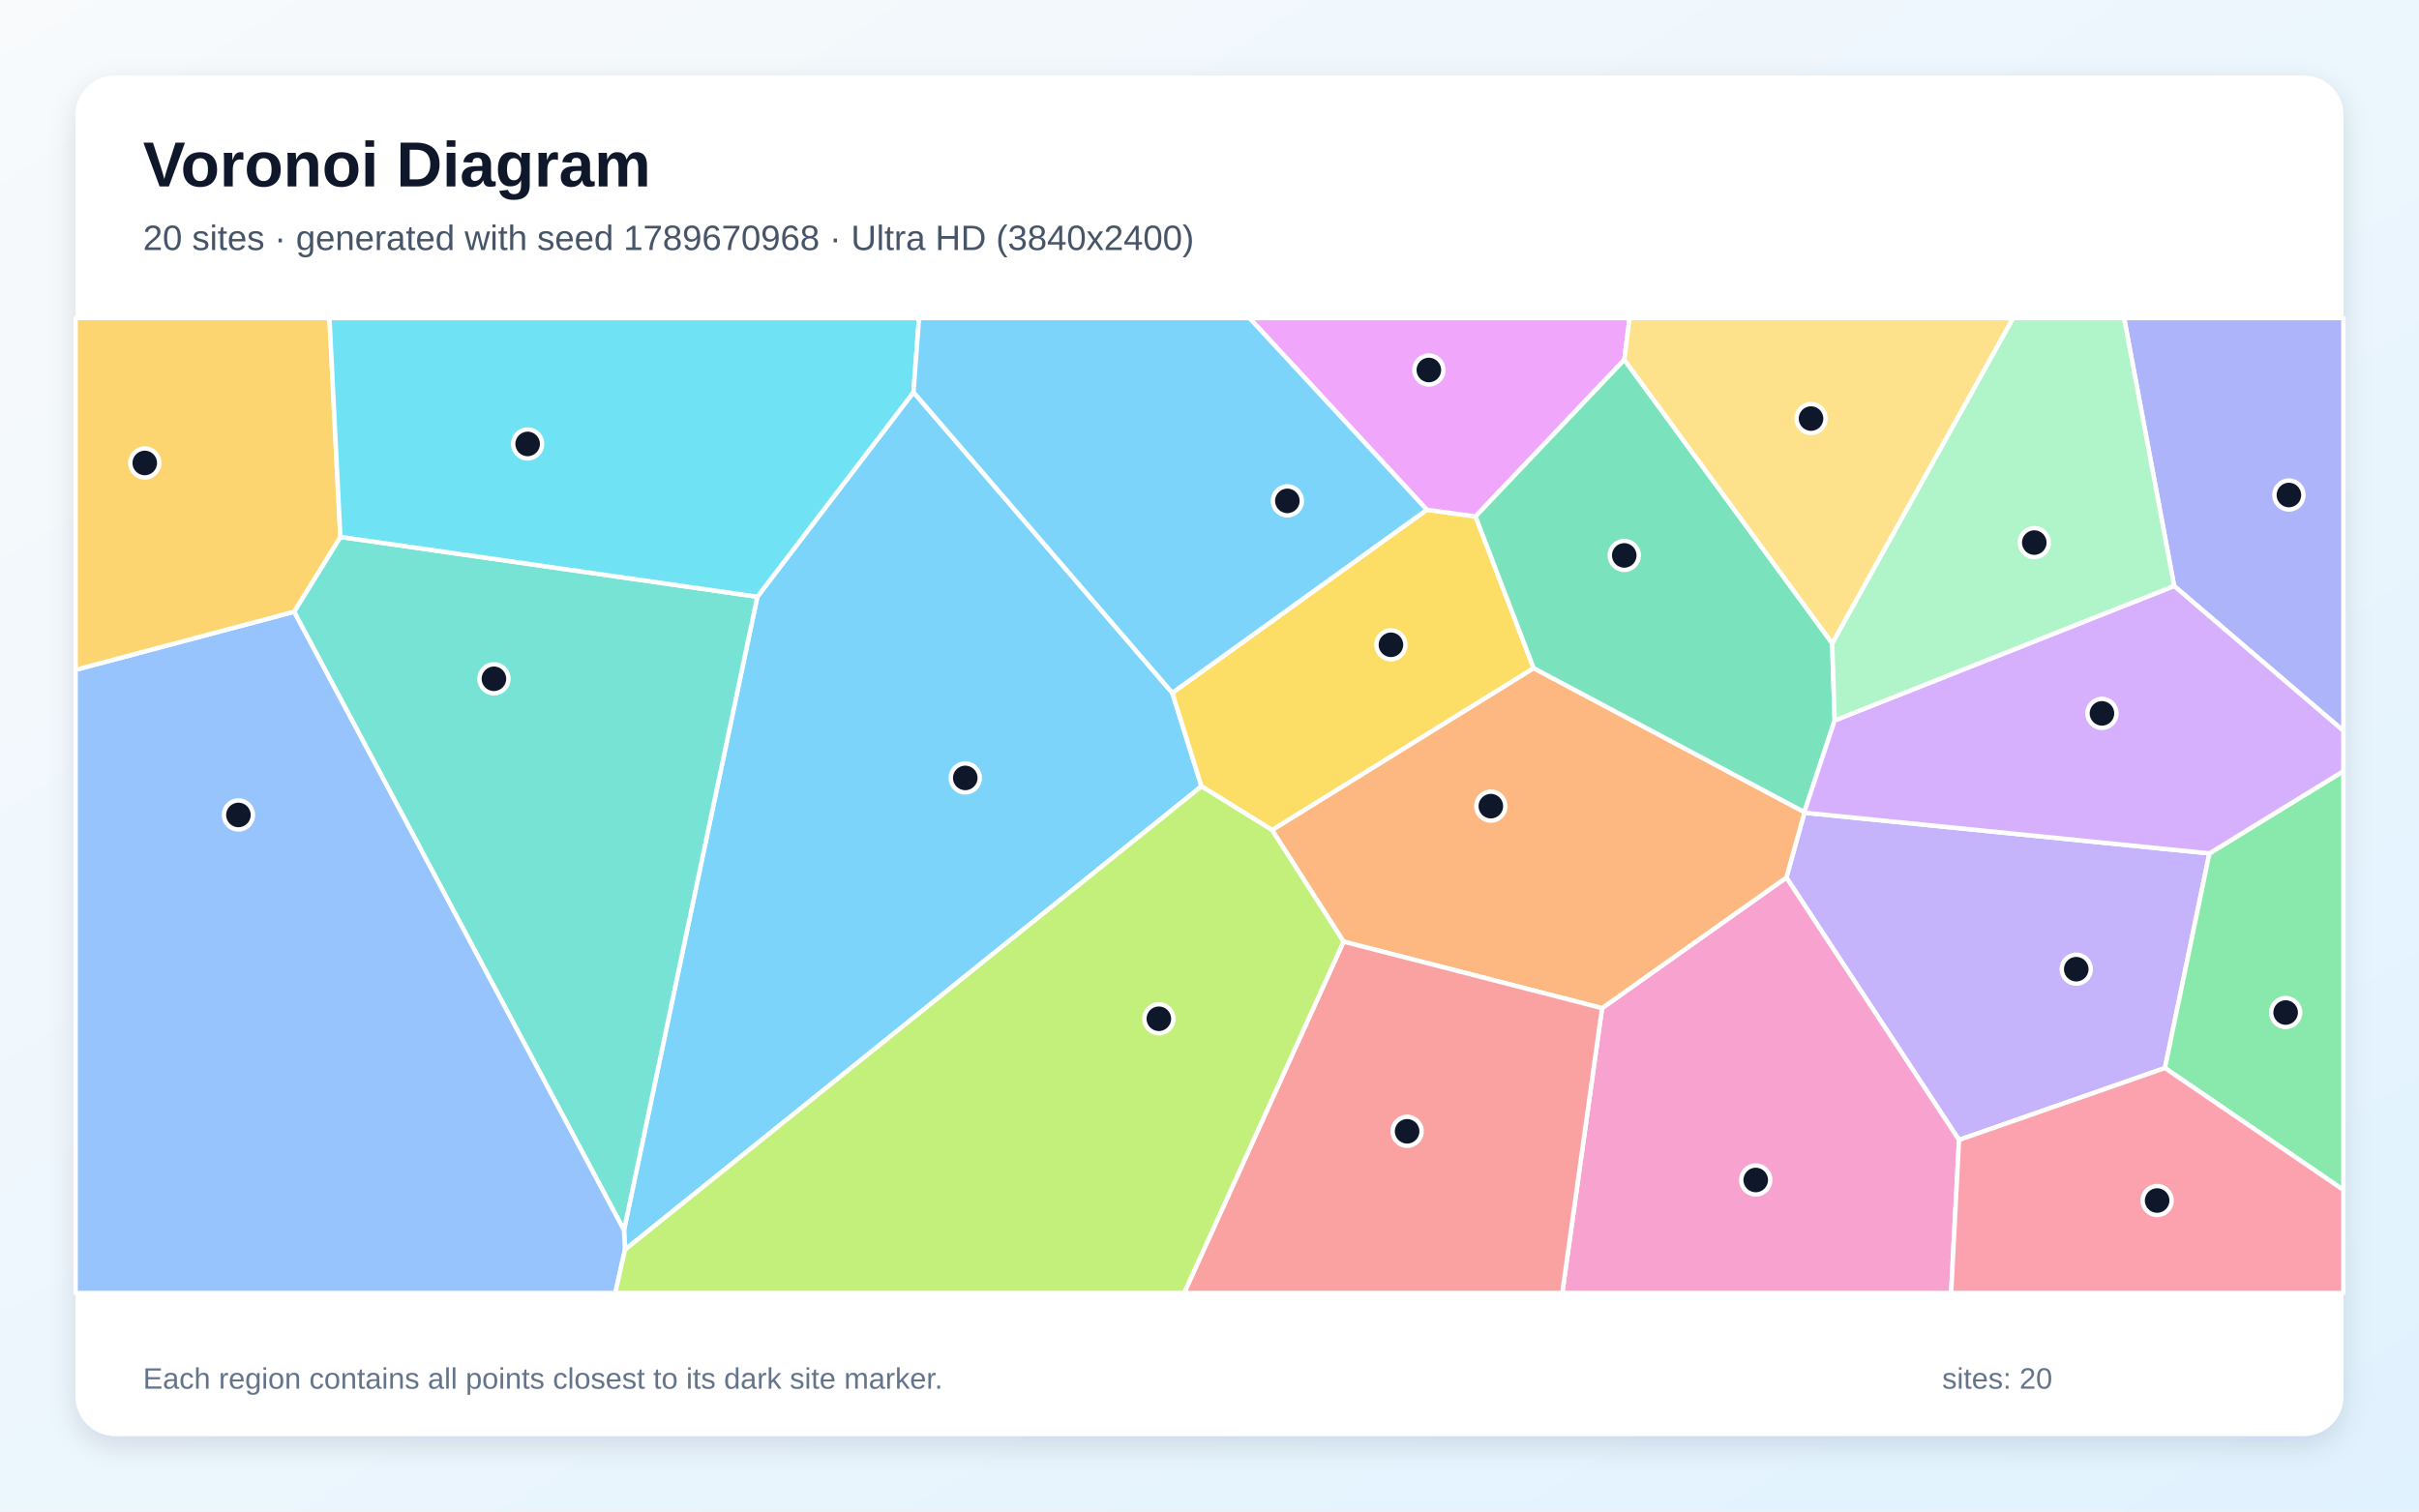
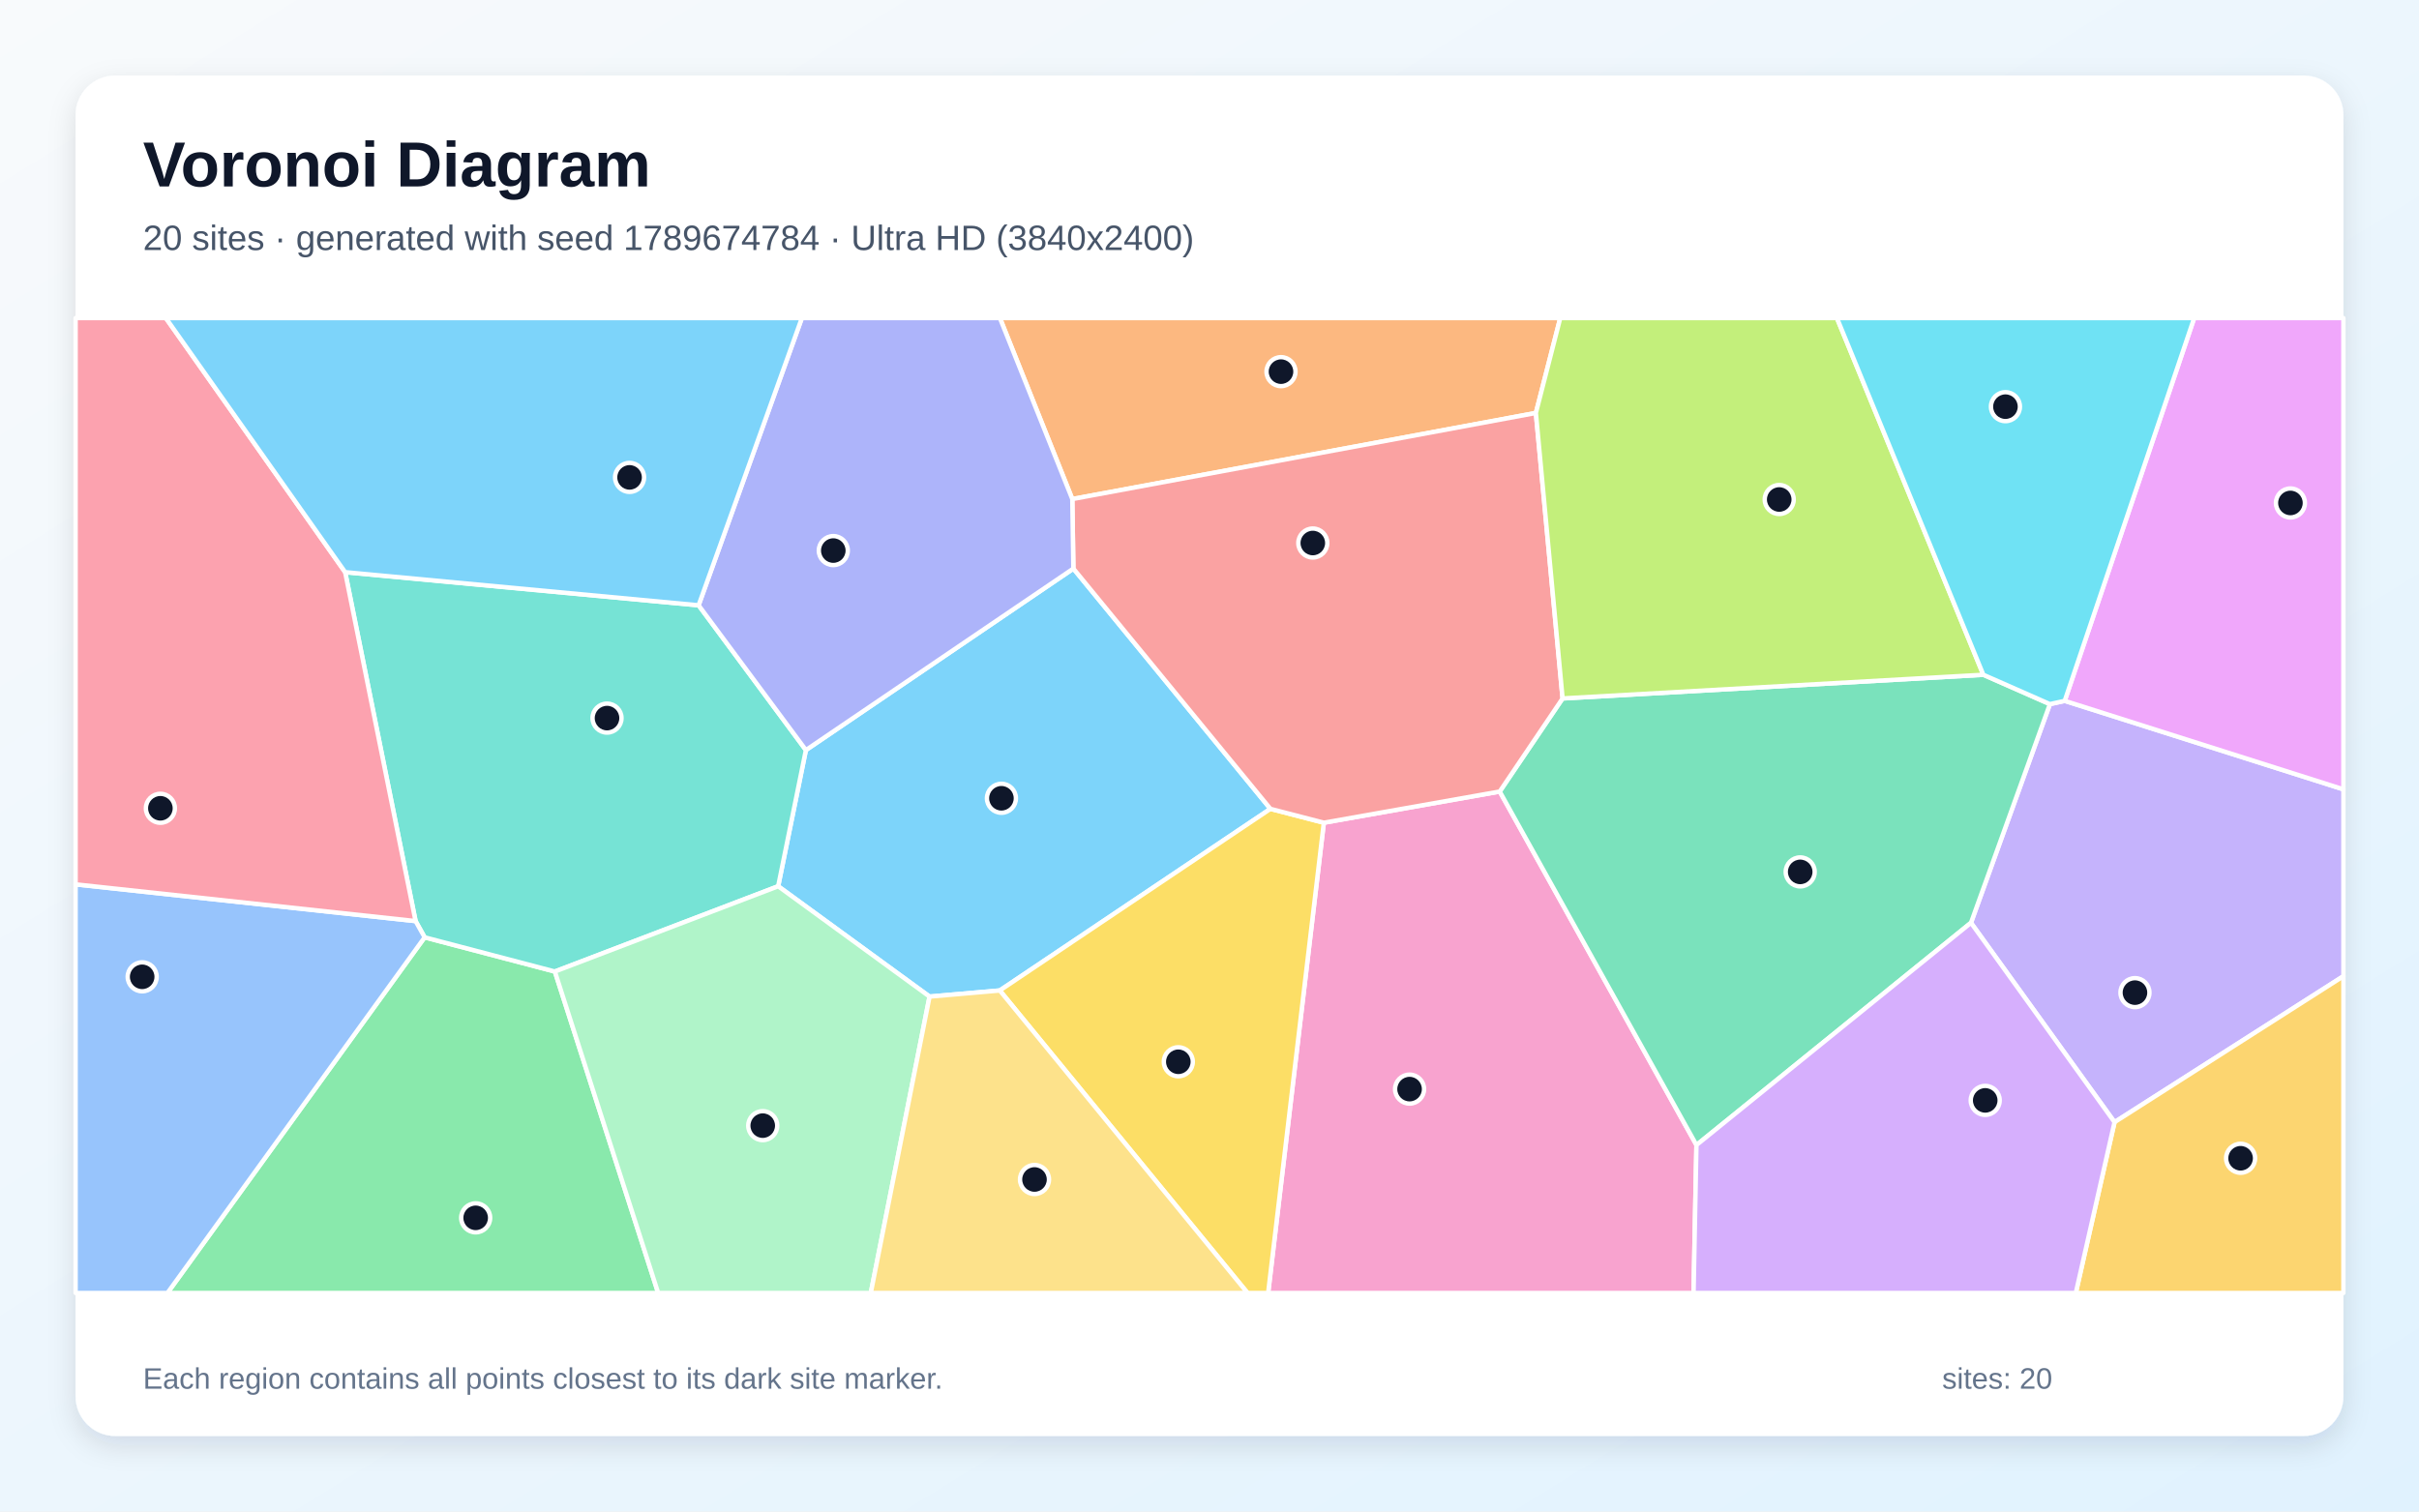
<svg xmlns="http://www.w3.org/2000/svg" width="3840" height="2400" viewBox="0 0 3840 2400" role="img" aria-labelledby="title description">
  <defs>
    <linearGradient id="background" x1="0" y1="0" x2="1" y2="1">
      <stop stop-color="#F8FAFC" />
      <stop offset="1" stop-color="#E0F2FE" />
    </linearGradient>
    <filter id="shadow" x="-5%" y="-5%" width="110%" height="110%">
      <feDropShadow dx="0" dy="15" stdDeviation="22" flood-color="#0F172A" flood-opacity=".12" />
    </filter>
  </defs>
  <rect width="3840" height="2400" fill="url(#background)" />
  <rect x="120" y="120" width="3600" height="2160" rx="63" fill="#FFFFFF" filter="url(#shadow)" />
  <g font-family="Arial, sans-serif">
    <text x="227" y="296" font-size="101" font-weight="700" fill="#0F172A">Voronoi Diagram</text>
-     <text x="227" y="397" font-size="56" fill="#475569">20 sites · generated with seed 1789670968 · Ultra HD (3840x2400)</text>
+     <text x="227" y="397" font-size="56" fill="#475569">20 sites · generated with seed 1789674784 · Ultra HD (3840x2400)</text>
  </g>
  <g stroke="#FFFFFF" stroke-width="7" stroke-linejoin="round">
-     <polygon points="992.1,1984.2 990.5,1953.2 1202.2,947.5 1450.1,622.7 1860.9,1100.1 1907.3,1248.5" fill="#38BDF8" fill-opacity="0.65" />
-     <polygon points="3109.8,1810.0 2835.7,1393.4 2864.4,1290.4 3507.3,1355.0 3436.7,1695.8" fill="#A78BFA" fill-opacity="0.65" />
-     <polygon points="2543.1,1600.7 2835.7,1393.4 3109.8,1810.0 3097.3,2053.0 2480.0,2053.0" fill="#F472B6" fill-opacity="0.65" />
-     <polygon points="2543.1,1600.7 2132.8,1495.1 2019.2,1317.9 2434.5,1060.8 2864.2,1289.4 2864.4,1290.4 2835.7,1393.4" fill="#FB923C" fill-opacity="0.65" />
-     <polygon points="2265.0,809.4 2342.3,820.0 2434.5,1060.8 2019.2,1317.9 1907.3,1248.5 1860.9,1100.1" fill="#FACC15" fill-opacity="0.65" />
-     <polygon points="3436.7,1695.8 3507.3,1355.0 3720.0,1224.4 3720.0,1889.4" fill="#4ADE80" fill-opacity="0.65" />
-     <polygon points="466.8,971.3 540.3,852.5 1202.2,947.5 990.5,1953.2" fill="#2DD4BF" fill-opacity="0.65" />
-     <polygon points="120.0,1063.5 466.8,971.3 990.5,1953.2 992.1,1984.2 976.8,2053.0 120.0,2053.0" fill="#60A5FA" fill-opacity="0.65" />
-     <polygon points="2578.5,571.2 2342.3,820.0 2265.0,809.4 1983.4,505.0 2586.9,505.0" fill="#E879F9" fill-opacity="0.65" />
-     <polygon points="2908.5,1021.4 2912.4,1143.9 2864.2,1289.4 2434.5,1060.8 2342.3,820.0 2578.5,571.2" fill="#34D399" fill-opacity="0.65" />
-     <polygon points="2132.8,1495.1 2543.1,1600.7 2480.0,2053.0 1879.7,2053.0" fill="#F87171" fill-opacity="0.65" />
-     <polygon points="3451.3,930.4 3371.8,505.0 3720.0,505.0 3720.0,1160.4" fill="#818CF8" fill-opacity="0.65" />
-     <polygon points="540.3,852.5 466.8,971.3 120.0,1063.5 120.0,505.0 523.0,505.0" fill="#FBBF24" fill-opacity="0.65" />
-     <polygon points="992.1,1984.2 1907.3,1248.5 2019.2,1317.9 2132.8,1495.1 1879.7,2053.0 976.8,2053.0" fill="#A3E635" fill-opacity="0.65" />
-     <polygon points="3507.3,1355.0 2864.4,1290.4 2864.2,1289.4 2912.4,1143.9 3451.3,930.4 3720.0,1160.4 3720.0,1224.4" fill="#C084FC" fill-opacity="0.65" />
-     <polygon points="3109.8,1810.0 3436.7,1695.8 3720.0,1889.4 3720.0,2053.0 3097.3,2053.0" fill="#FB7185" fill-opacity="0.65" />
-     <polygon points="540.3,852.5 523.0,505.0 1458.9,505.0 1450.1,622.7 1202.2,947.5" fill="#22D3EE" fill-opacity="0.65" />
-     <polygon points="3451.3,930.4 2912.4,1143.9 2908.5,1021.4 3195.5,505.0 3371.8,505.0" fill="#86EFAC" fill-opacity="0.65" />
-     <polygon points="2908.5,1021.4 2578.5,571.2 2586.9,505.0 3195.5,505.0" fill="#FCD34D" fill-opacity="0.65" />
-     <polygon points="2265.0,809.4 1860.9,1100.1 1450.1,622.7 1458.9,505.0 1983.4,505.0" fill="#38BDF8" fill-opacity="0.65" />
+     <polygon points="1475.6,1582.4 1235.3,1407.2 1279.3,1191.0 1703.9,902.8 2016.7,1284.3 1587.1,1572.7" fill="#38BDF8" fill-opacity="0.65" />
+     <polygon points="3128.8,1465.2 3254.1,1118.0 3277.6,1112.8 3720.0,1253.3 3720.0,1550.0 3356.7,1781.8" fill="#A78BFA" fill-opacity="0.65" />
+     <polygon points="2101.5,1306.3 2380.7,1256.8 2693.0,1818.1 2688.4,2053.0 2013.1,2053.0" fill="#F472B6" fill-opacity="0.65" />
+     <polygon points="2438.1,655.7 1702.2,792.4 1587.3,505.0 2476.8,505.0" fill="#FB923C" fill-opacity="0.65" />
+     <polygon points="1587.1,1572.7 2016.7,1284.3 2101.5,1306.3 2013.1,2053.0 1980.4,2053.0" fill="#FACC15" fill-opacity="0.65" />
+     <polygon points="674.1,1488.3 880.8,1542.6 1044.8,2053.0 265.8,2053.0" fill="#4ADE80" fill-opacity="0.65" />
+     <polygon points="880.8,1542.6 674.1,1488.3 659.7,1462.5 547.9,908.5 1109.0,961.1 1279.3,1191.0 1235.3,1407.2" fill="#2DD4BF" fill-opacity="0.65" />
+     <polygon points="120.0,1404.2 659.7,1462.5 674.1,1488.3 265.8,2053.0 120.0,2053.0" fill="#60A5FA" fill-opacity="0.65" />
+     <polygon points="3277.6,1112.8 3483.1,505.0 3720.0,505.0 3720.0,1253.3" fill="#E879F9" fill-opacity="0.65" />
+     <polygon points="2693.0,1818.1 2380.7,1256.8 2480.5,1109.0 3148.4,1071.4 3254.1,1118.0 3128.8,1465.2" fill="#34D399" fill-opacity="0.65" />
+     <polygon points="1702.2,792.4 2438.1,655.7 2480.5,1109.0 2380.7,1256.8 2101.5,1306.3 2016.7,1284.3 1703.9,902.8" fill="#F87171" fill-opacity="0.65" />
+     <polygon points="1702.2,792.4 1703.9,902.8 1279.3,1191.0 1109.0,961.1 1272.9,505.0 1587.3,505.0" fill="#818CF8" fill-opacity="0.65" />
+     <polygon points="3356.7,1781.8 3720.0,1550.0 3720.0,2053.0 3295.2,2053.0" fill="#FBBF24" fill-opacity="0.65" />
+     <polygon points="3148.4,1071.4 2480.5,1109.0 2438.1,655.7 2476.8,505.0 2916.0,505.0" fill="#A3E635" fill-opacity="0.65" />
+     <polygon points="2693.0,1818.1 3128.8,1465.2 3356.7,1781.8 3295.2,2053.0 2688.4,2053.0" fill="#C084FC" fill-opacity="0.65" />
+     <polygon points="547.9,908.5 659.7,1462.5 120.0,1404.2 120.0,505.0 263.3,505.0" fill="#FB7185" fill-opacity="0.65" />
+     <polygon points="3277.6,1112.8 3254.1,1118.0 3148.4,1071.4 2916.0,505.0 3483.1,505.0" fill="#22D3EE" fill-opacity="0.65" />
+     <polygon points="880.8,1542.6 1235.3,1407.2 1475.6,1582.4 1382.3,2053.0 1044.8,2053.0" fill="#86EFAC" fill-opacity="0.65" />
+     <polygon points="1475.6,1582.4 1587.1,1572.7 1980.4,2053.0 1382.3,2053.0" fill="#FCD34D" fill-opacity="0.65" />
+     <polygon points="1109.0,961.1 547.9,908.5 263.3,505.0 1272.9,505.0" fill="#38BDF8" fill-opacity="0.65" />
  </g>
  <g>
-     <circle cx="1532.3" cy="1235.2" r="23" fill="#0F172A" stroke="#FFFFFF" stroke-width="7" />
-     <circle cx="3295.9" cy="1538.9" r="23" fill="#0F172A" stroke="#FFFFFF" stroke-width="7" />
-     <circle cx="2787.1" cy="1873.6" r="23" fill="#0F172A" stroke="#FFFFFF" stroke-width="7" />
-     <circle cx="2366.6" cy="1280.0" r="23" fill="#0F172A" stroke="#FFFFFF" stroke-width="7" />
-     <circle cx="2208.0" cy="1023.8" r="23" fill="#0F172A" stroke="#FFFFFF" stroke-width="7" />
-     <circle cx="3628.3" cy="1607.7" r="23" fill="#0F172A" stroke="#FFFFFF" stroke-width="7" />
-     <circle cx="784.1" cy="1077.8" r="23" fill="#0F172A" stroke="#FFFFFF" stroke-width="7" />
-     <circle cx="378.5" cy="1294.0" r="23" fill="#0F172A" stroke="#FFFFFF" stroke-width="7" />
-     <circle cx="2268.2" cy="587.5" r="23" fill="#0F172A" stroke="#FFFFFF" stroke-width="7" />
-     <circle cx="2578.4" cy="881.9" r="23" fill="#0F172A" stroke="#FFFFFF" stroke-width="7" />
-     <circle cx="2233.7" cy="1796.3" r="23" fill="#0F172A" stroke="#FFFFFF" stroke-width="7" />
-     <circle cx="3633.5" cy="786.0" r="23" fill="#0F172A" stroke="#FFFFFF" stroke-width="7" />
-     <circle cx="229.8" cy="735.1" r="23" fill="#0F172A" stroke="#FFFFFF" stroke-width="7" />
-     <circle cx="1839.6" cy="1617.6" r="23" fill="#0F172A" stroke="#FFFFFF" stroke-width="7" />
-     <circle cx="3336.7" cy="1132.7" r="23" fill="#0F172A" stroke="#FFFFFF" stroke-width="7" />
-     <circle cx="3424.3" cy="1906.2" r="23" fill="#0F172A" stroke="#FFFFFF" stroke-width="7" />
-     <circle cx="837.6" cy="704.9" r="23" fill="#0F172A" stroke="#FFFFFF" stroke-width="7" />
-     <circle cx="3229.3" cy="861.5" r="23" fill="#0F172A" stroke="#FFFFFF" stroke-width="7" />
-     <circle cx="2874.9" cy="664.6" r="23" fill="#0F172A" stroke="#FFFFFF" stroke-width="7" />
-     <circle cx="2043.6" cy="795.3" r="23" fill="#0F172A" stroke="#FFFFFF" stroke-width="7" />
+     <circle cx="1589.7" cy="1267.5" r="23" fill="#0F172A" stroke="#FFFFFF" stroke-width="7" />
+     <circle cx="3389.1" cy="1576.1" r="23" fill="#0F172A" stroke="#FFFFFF" stroke-width="7" />
+     <circle cx="2237.6" cy="1729.3" r="23" fill="#0F172A" stroke="#FFFFFF" stroke-width="7" />
+     <circle cx="2033.5" cy="590.1" r="23" fill="#0F172A" stroke="#FFFFFF" stroke-width="7" />
+     <circle cx="1870.5" cy="1685.9" r="23" fill="#0F172A" stroke="#FFFFFF" stroke-width="7" />
+     <circle cx="755.1" cy="1933.7" r="23" fill="#0F172A" stroke="#FFFFFF" stroke-width="7" />
+     <circle cx="963.6" cy="1140.2" r="23" fill="#0F172A" stroke="#FFFFFF" stroke-width="7" />
+     <circle cx="225.7" cy="1551.0" r="23" fill="#0F172A" stroke="#FFFFFF" stroke-width="7" />
+     <circle cx="3635.9" cy="798.6" r="23" fill="#0F172A" stroke="#FFFFFF" stroke-width="7" />
+     <circle cx="2857.7" cy="1384.4" r="23" fill="#0F172A" stroke="#FFFFFF" stroke-width="7" />
+     <circle cx="2084.0" cy="862.2" r="23" fill="#0F172A" stroke="#FFFFFF" stroke-width="7" />
+     <circle cx="1322.8" cy="874.2" r="23" fill="#0F172A" stroke="#FFFFFF" stroke-width="7" />
+     <circle cx="3556.8" cy="1839.1" r="23" fill="#0F172A" stroke="#FFFFFF" stroke-width="7" />
+     <circle cx="2824.4" cy="793.1" r="23" fill="#0F172A" stroke="#FFFFFF" stroke-width="7" />
+     <circle cx="3151.4" cy="1747.2" r="23" fill="#0F172A" stroke="#FFFFFF" stroke-width="7" />
+     <circle cx="254.6" cy="1283.4" r="23" fill="#0F172A" stroke="#FFFFFF" stroke-width="7" />
+     <circle cx="3183.5" cy="645.7" r="23" fill="#0F172A" stroke="#FFFFFF" stroke-width="7" />
+     <circle cx="1210.8" cy="1787.3" r="23" fill="#0F172A" stroke="#FFFFFF" stroke-width="7" />
+     <circle cx="1642.2" cy="1872.8" r="23" fill="#0F172A" stroke="#FFFFFF" stroke-width="7" />
+     <circle cx="999.4" cy="758.0" r="23" fill="#0F172A" stroke="#FFFFFF" stroke-width="7" />
  </g>
  <g font-family="Arial, sans-serif" font-size="47" fill="#64748B">
    <text x="227" y="2205">Each region contains all points closest to its dark site marker.</text>
    <text x="3083" y="2205">sites: 20</text>
  </g>
</svg>
